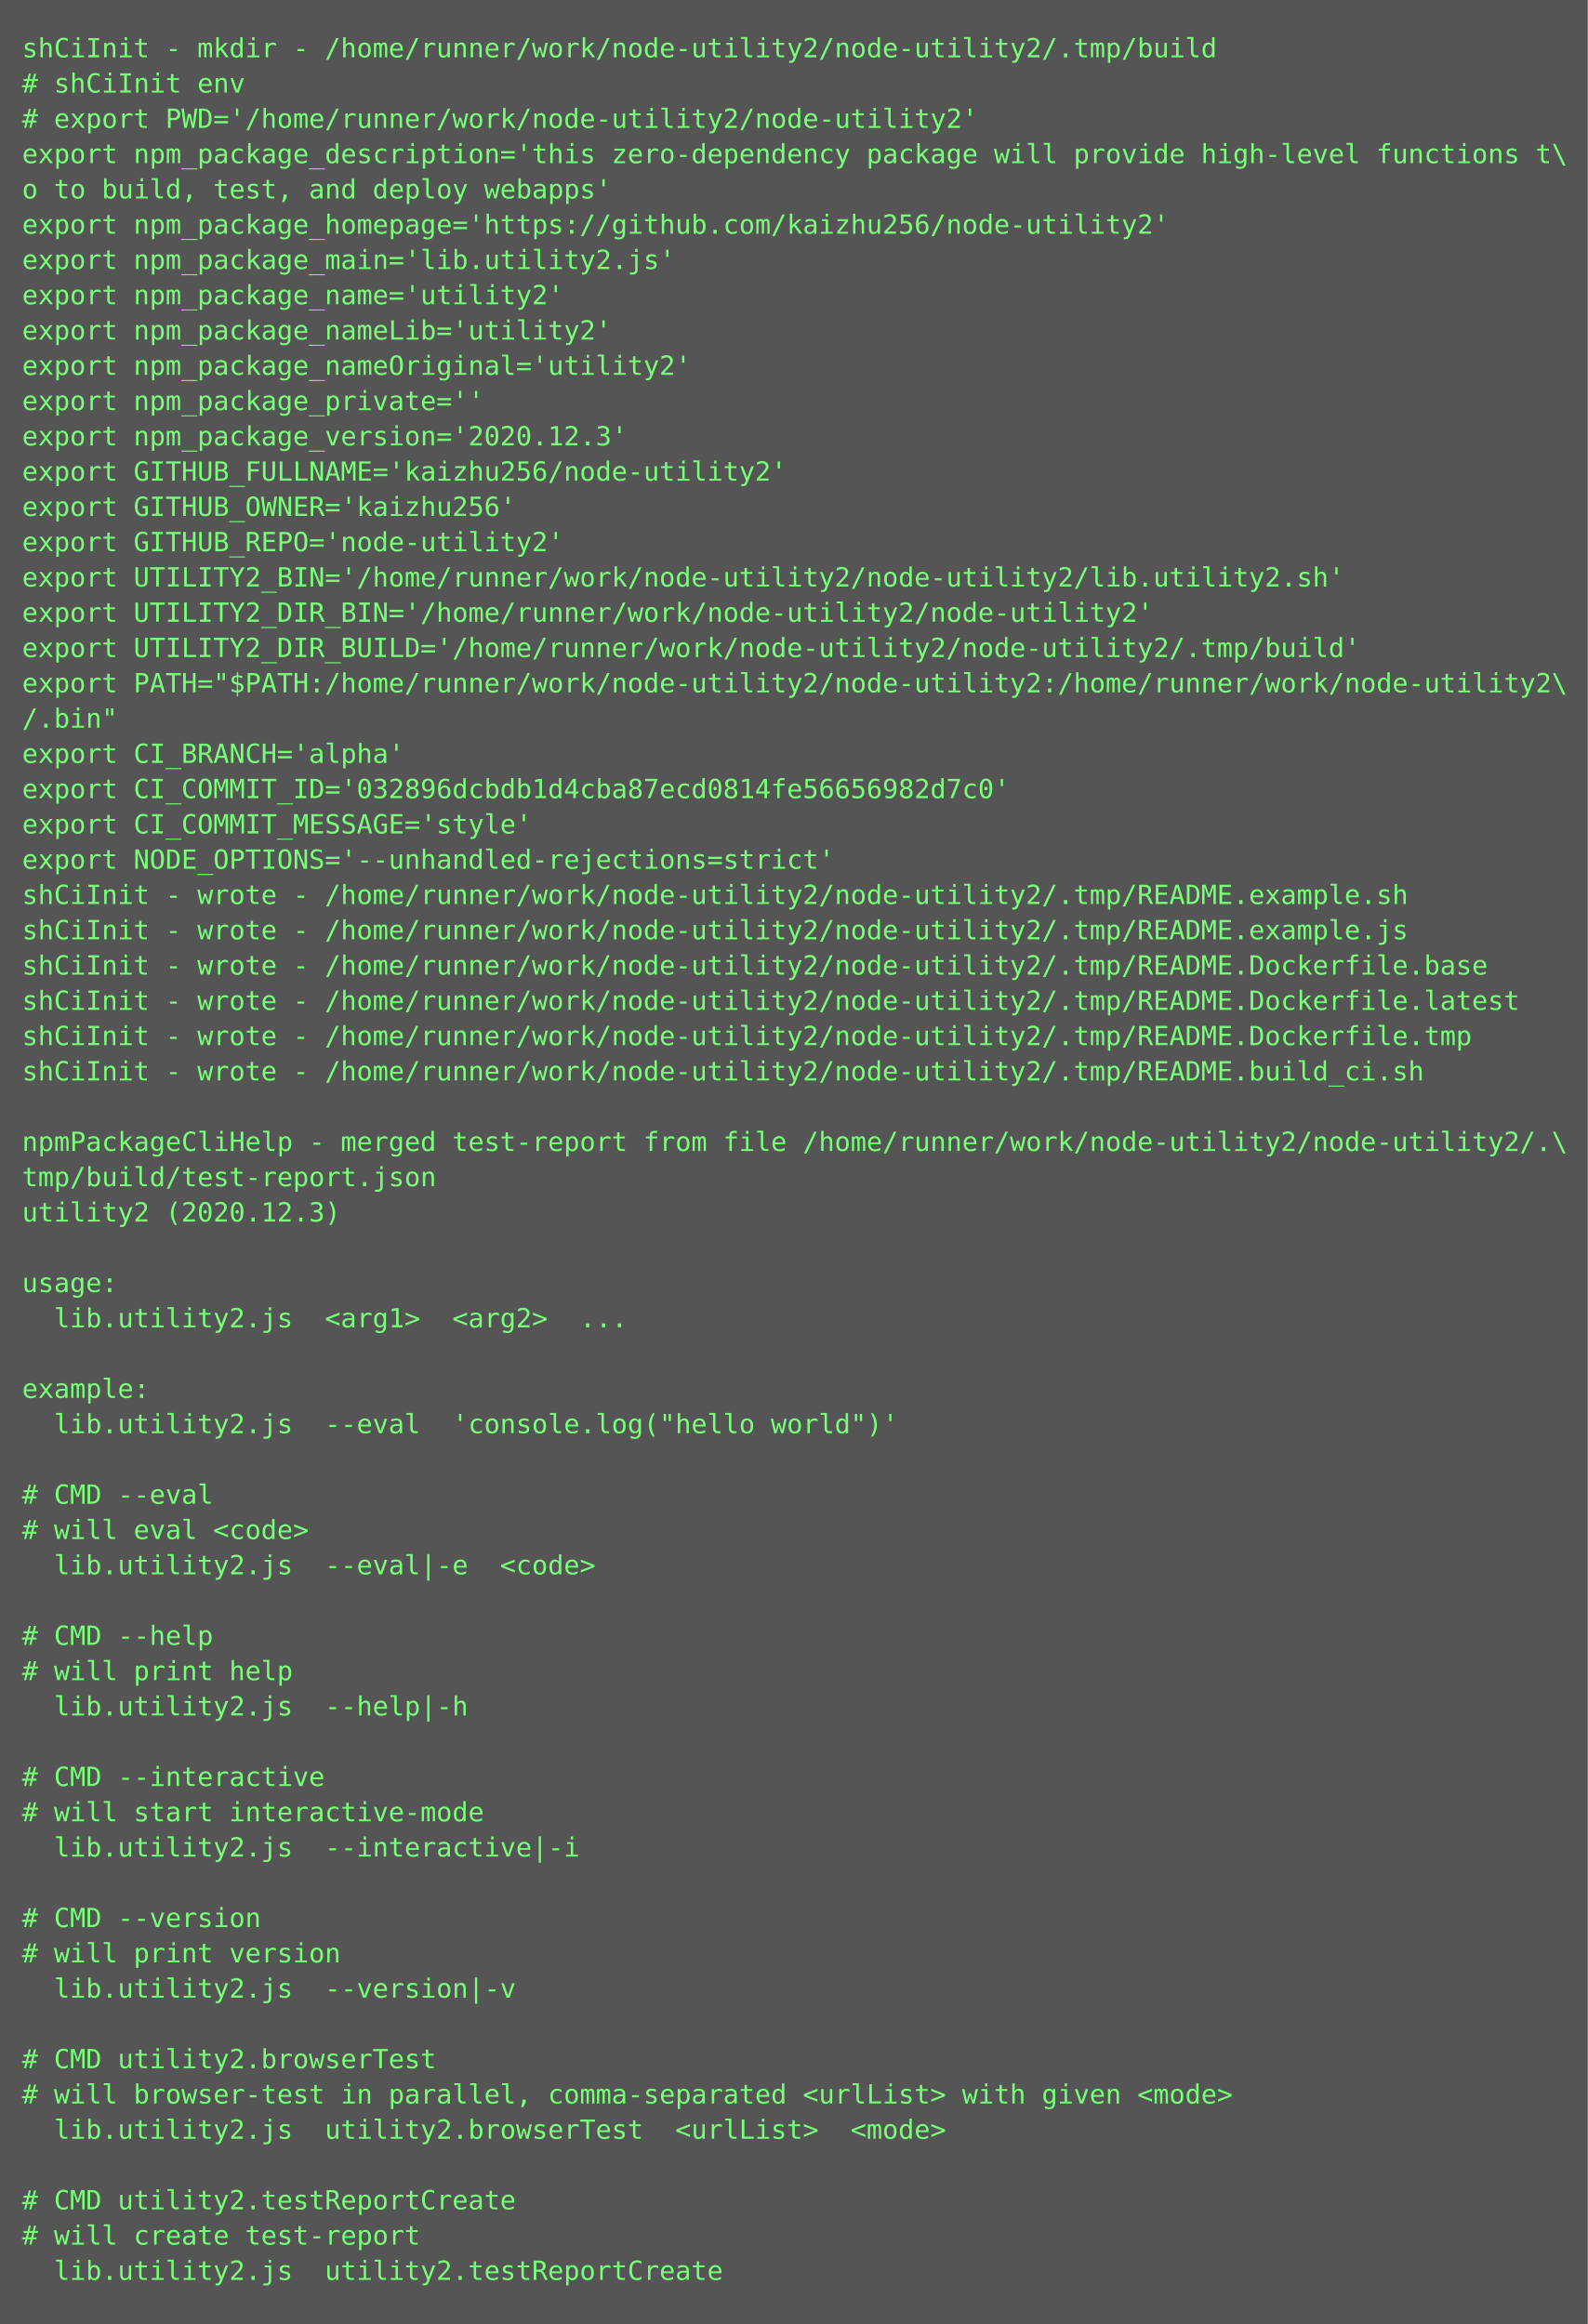
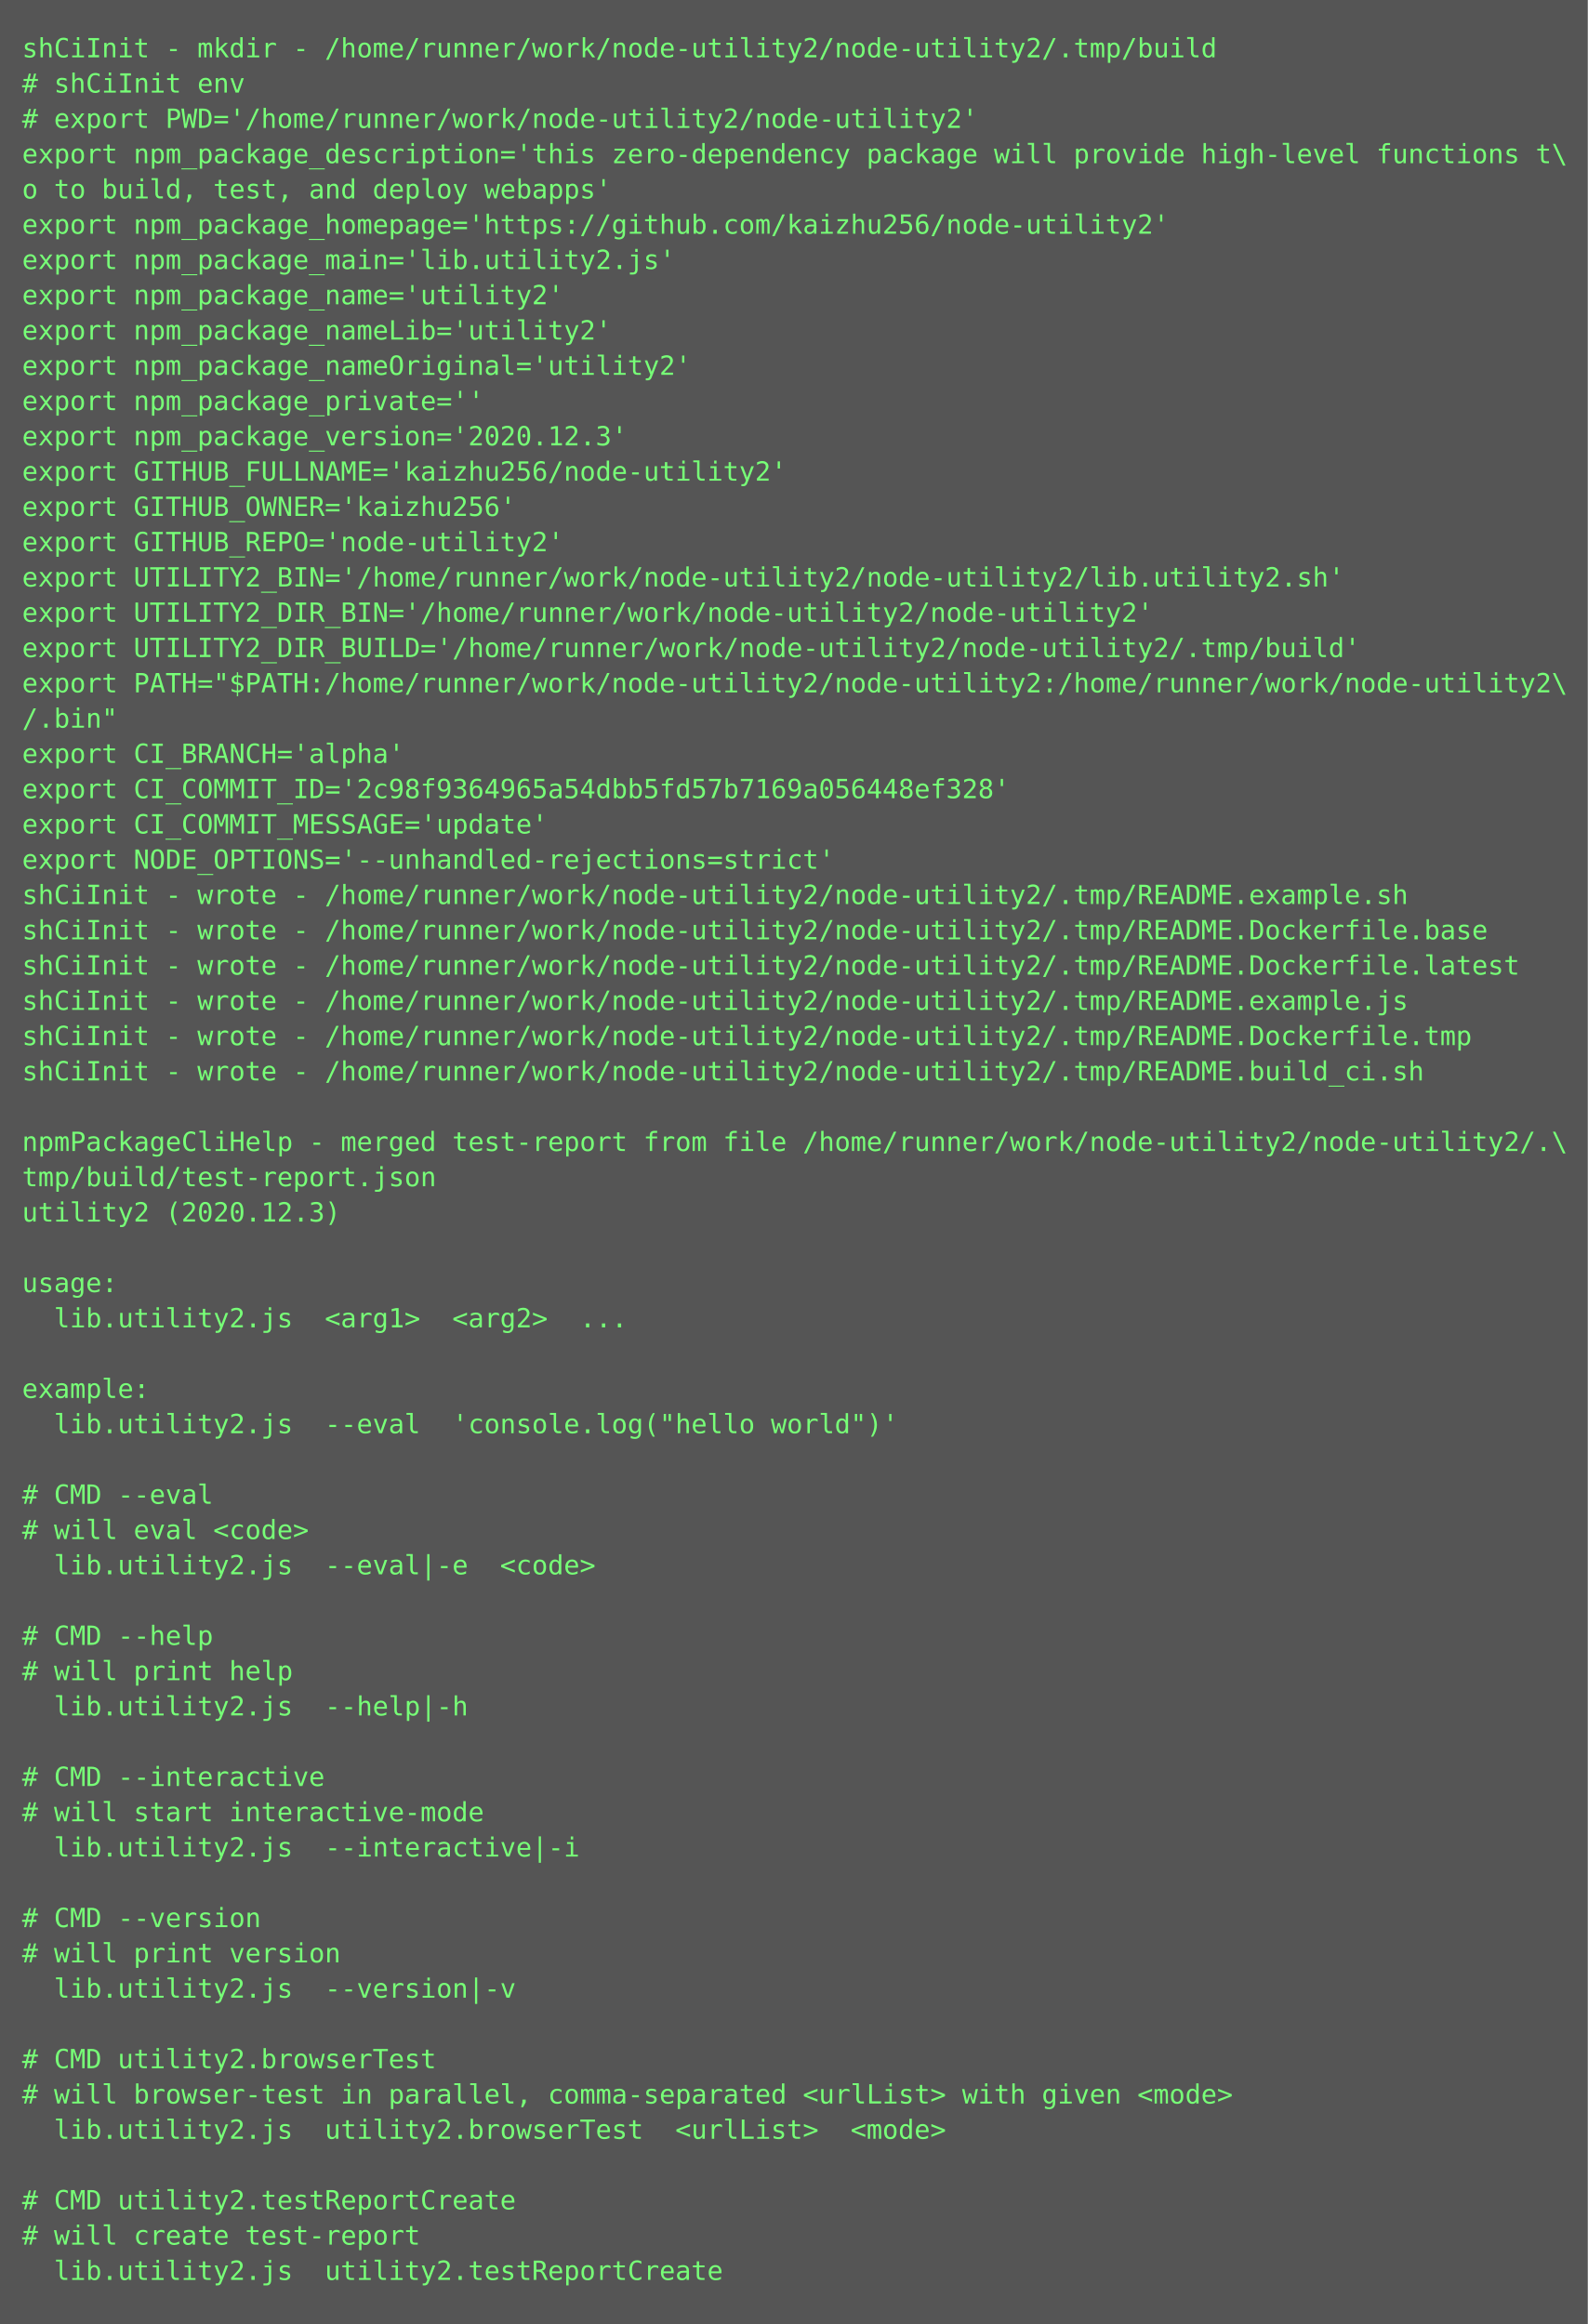
<svg xmlns="http://www.w3.org/2000/svg" height="1054px" width="720px">
  <rect height="1054px" fill="#555" width="720px" />
  <text fill="#7f7" font-family="Consolas, Menlo, monospace" font-size="12" xml:space="preserve">
    <tspan x="10" y="26">shCiInit - mkdir - /home/runner/work/node-utility2/node-utility2/.tmp/build</tspan>
    <tspan x="10" y="42"># shCiInit env</tspan>
    <tspan x="10" y="58"># export PWD='/home/runner/work/node-utility2/node-utility2'</tspan>
    <tspan x="10" y="74">export npm_package_description='this zero-dependency package will provide high-level functions t\</tspan>
    <tspan x="10" y="90">o to build, test, and deploy webapps'</tspan>
    <tspan x="10" y="106">export npm_package_homepage='https://github.com/kaizhu256/node-utility2'</tspan>
    <tspan x="10" y="122">export npm_package_main='lib.utility2.js'</tspan>
    <tspan x="10" y="138">export npm_package_name='utility2'</tspan>
    <tspan x="10" y="154">export npm_package_nameLib='utility2'</tspan>
    <tspan x="10" y="170">export npm_package_nameOriginal='utility2'</tspan>
    <tspan x="10" y="186">export npm_package_private=''</tspan>
    <tspan x="10" y="202">export npm_package_version='2020.12.3'</tspan>
    <tspan x="10" y="218">export GITHUB_FULLNAME='kaizhu256/node-utility2'</tspan>
    <tspan x="10" y="234">export GITHUB_OWNER='kaizhu256'</tspan>
    <tspan x="10" y="250">export GITHUB_REPO='node-utility2'</tspan>
    <tspan x="10" y="266">export UTILITY2_BIN='/home/runner/work/node-utility2/node-utility2/lib.utility2.sh'</tspan>
    <tspan x="10" y="282">export UTILITY2_DIR_BIN='/home/runner/work/node-utility2/node-utility2'</tspan>
    <tspan x="10" y="298">export UTILITY2_DIR_BUILD='/home/runner/work/node-utility2/node-utility2/.tmp/build'</tspan>
    <tspan x="10" y="314">export PATH="$PATH:/home/runner/work/node-utility2/node-utility2:/home/runner/work/node-utility2\</tspan>
    <tspan x="10" y="330">/.bin"</tspan>
    <tspan x="10" y="346">export CI_BRANCH='alpha'</tspan>
-     <tspan x="10" y="362">export CI_COMMIT_ID='032896dcbdb1d4cba87ecd0814fe56656982d7c0'</tspan>
-     <tspan x="10" y="378">export CI_COMMIT_MESSAGE='style'</tspan>
+     <tspan x="10" y="362">export CI_COMMIT_ID='2c98f9364965a54dbb5fd57b7169a056448ef328'</tspan>
+     <tspan x="10" y="378">export CI_COMMIT_MESSAGE='update'</tspan>
    <tspan x="10" y="394">export NODE_OPTIONS='--unhandled-rejections=strict'</tspan>
    <tspan x="10" y="410">shCiInit - wrote - /home/runner/work/node-utility2/node-utility2/.tmp/README.example.sh</tspan>
-     <tspan x="10" y="426">shCiInit - wrote - /home/runner/work/node-utility2/node-utility2/.tmp/README.example.js</tspan>
-     <tspan x="10" y="442">shCiInit - wrote - /home/runner/work/node-utility2/node-utility2/.tmp/README.Dockerfile.base</tspan>
-     <tspan x="10" y="458">shCiInit - wrote - /home/runner/work/node-utility2/node-utility2/.tmp/README.Dockerfile.latest</tspan>
+     <tspan x="10" y="426">shCiInit - wrote - /home/runner/work/node-utility2/node-utility2/.tmp/README.Dockerfile.base</tspan>
+     <tspan x="10" y="442">shCiInit - wrote - /home/runner/work/node-utility2/node-utility2/.tmp/README.Dockerfile.latest</tspan>
+     <tspan x="10" y="458">shCiInit - wrote - /home/runner/work/node-utility2/node-utility2/.tmp/README.example.js</tspan>
    <tspan x="10" y="474">shCiInit - wrote - /home/runner/work/node-utility2/node-utility2/.tmp/README.Dockerfile.tmp</tspan>
    <tspan x="10" y="490">shCiInit - wrote - /home/runner/work/node-utility2/node-utility2/.tmp/README.build_ci.sh</tspan>
    <tspan x="10" y="506" />
    <tspan x="10" y="522">npmPackageCliHelp - merged test-report from file /home/runner/work/node-utility2/node-utility2/.\</tspan>
    <tspan x="10" y="538">tmp/build/test-report.json</tspan>
    <tspan x="10" y="554">utility2 (2020.12.3)</tspan>
    <tspan x="10" y="570" />
    <tspan x="10" y="586">usage:</tspan>
    <tspan x="10" y="602">  lib.utility2.js  &lt;arg1&gt;  &lt;arg2&gt;  ...</tspan>
    <tspan x="10" y="618" />
    <tspan x="10" y="634">example:</tspan>
    <tspan x="10" y="650">  lib.utility2.js  --eval  'console.log("hello world")'</tspan>
    <tspan x="10" y="666" />
    <tspan x="10" y="682"># CMD --eval</tspan>
    <tspan x="10" y="698"># will eval &lt;code&gt;</tspan>
    <tspan x="10" y="714">  lib.utility2.js  --eval|-e  &lt;code&gt;</tspan>
    <tspan x="10" y="730" />
    <tspan x="10" y="746"># CMD --help</tspan>
    <tspan x="10" y="762"># will print help</tspan>
    <tspan x="10" y="778">  lib.utility2.js  --help|-h  </tspan>
    <tspan x="10" y="794" />
    <tspan x="10" y="810"># CMD --interactive</tspan>
    <tspan x="10" y="826"># will start interactive-mode</tspan>
    <tspan x="10" y="842">  lib.utility2.js  --interactive|-i  </tspan>
    <tspan x="10" y="858" />
    <tspan x="10" y="874"># CMD --version</tspan>
    <tspan x="10" y="890"># will print version</tspan>
    <tspan x="10" y="906">  lib.utility2.js  --version|-v  </tspan>
    <tspan x="10" y="922" />
    <tspan x="10" y="938"># CMD utility2.browserTest</tspan>
    <tspan x="10" y="954"># will browser-test in parallel, comma-separated &lt;urlList&gt; with given &lt;mode&gt;</tspan>
    <tspan x="10" y="970">  lib.utility2.js  utility2.browserTest  &lt;urlList&gt;  &lt;mode&gt;</tspan>
    <tspan x="10" y="986" />
    <tspan x="10" y="1002"># CMD utility2.testReportCreate</tspan>
    <tspan x="10" y="1018"># will create test-report</tspan>
    <tspan x="10" y="1034">  lib.utility2.js  utility2.testReportCreate</tspan>
  </text>
</svg>
